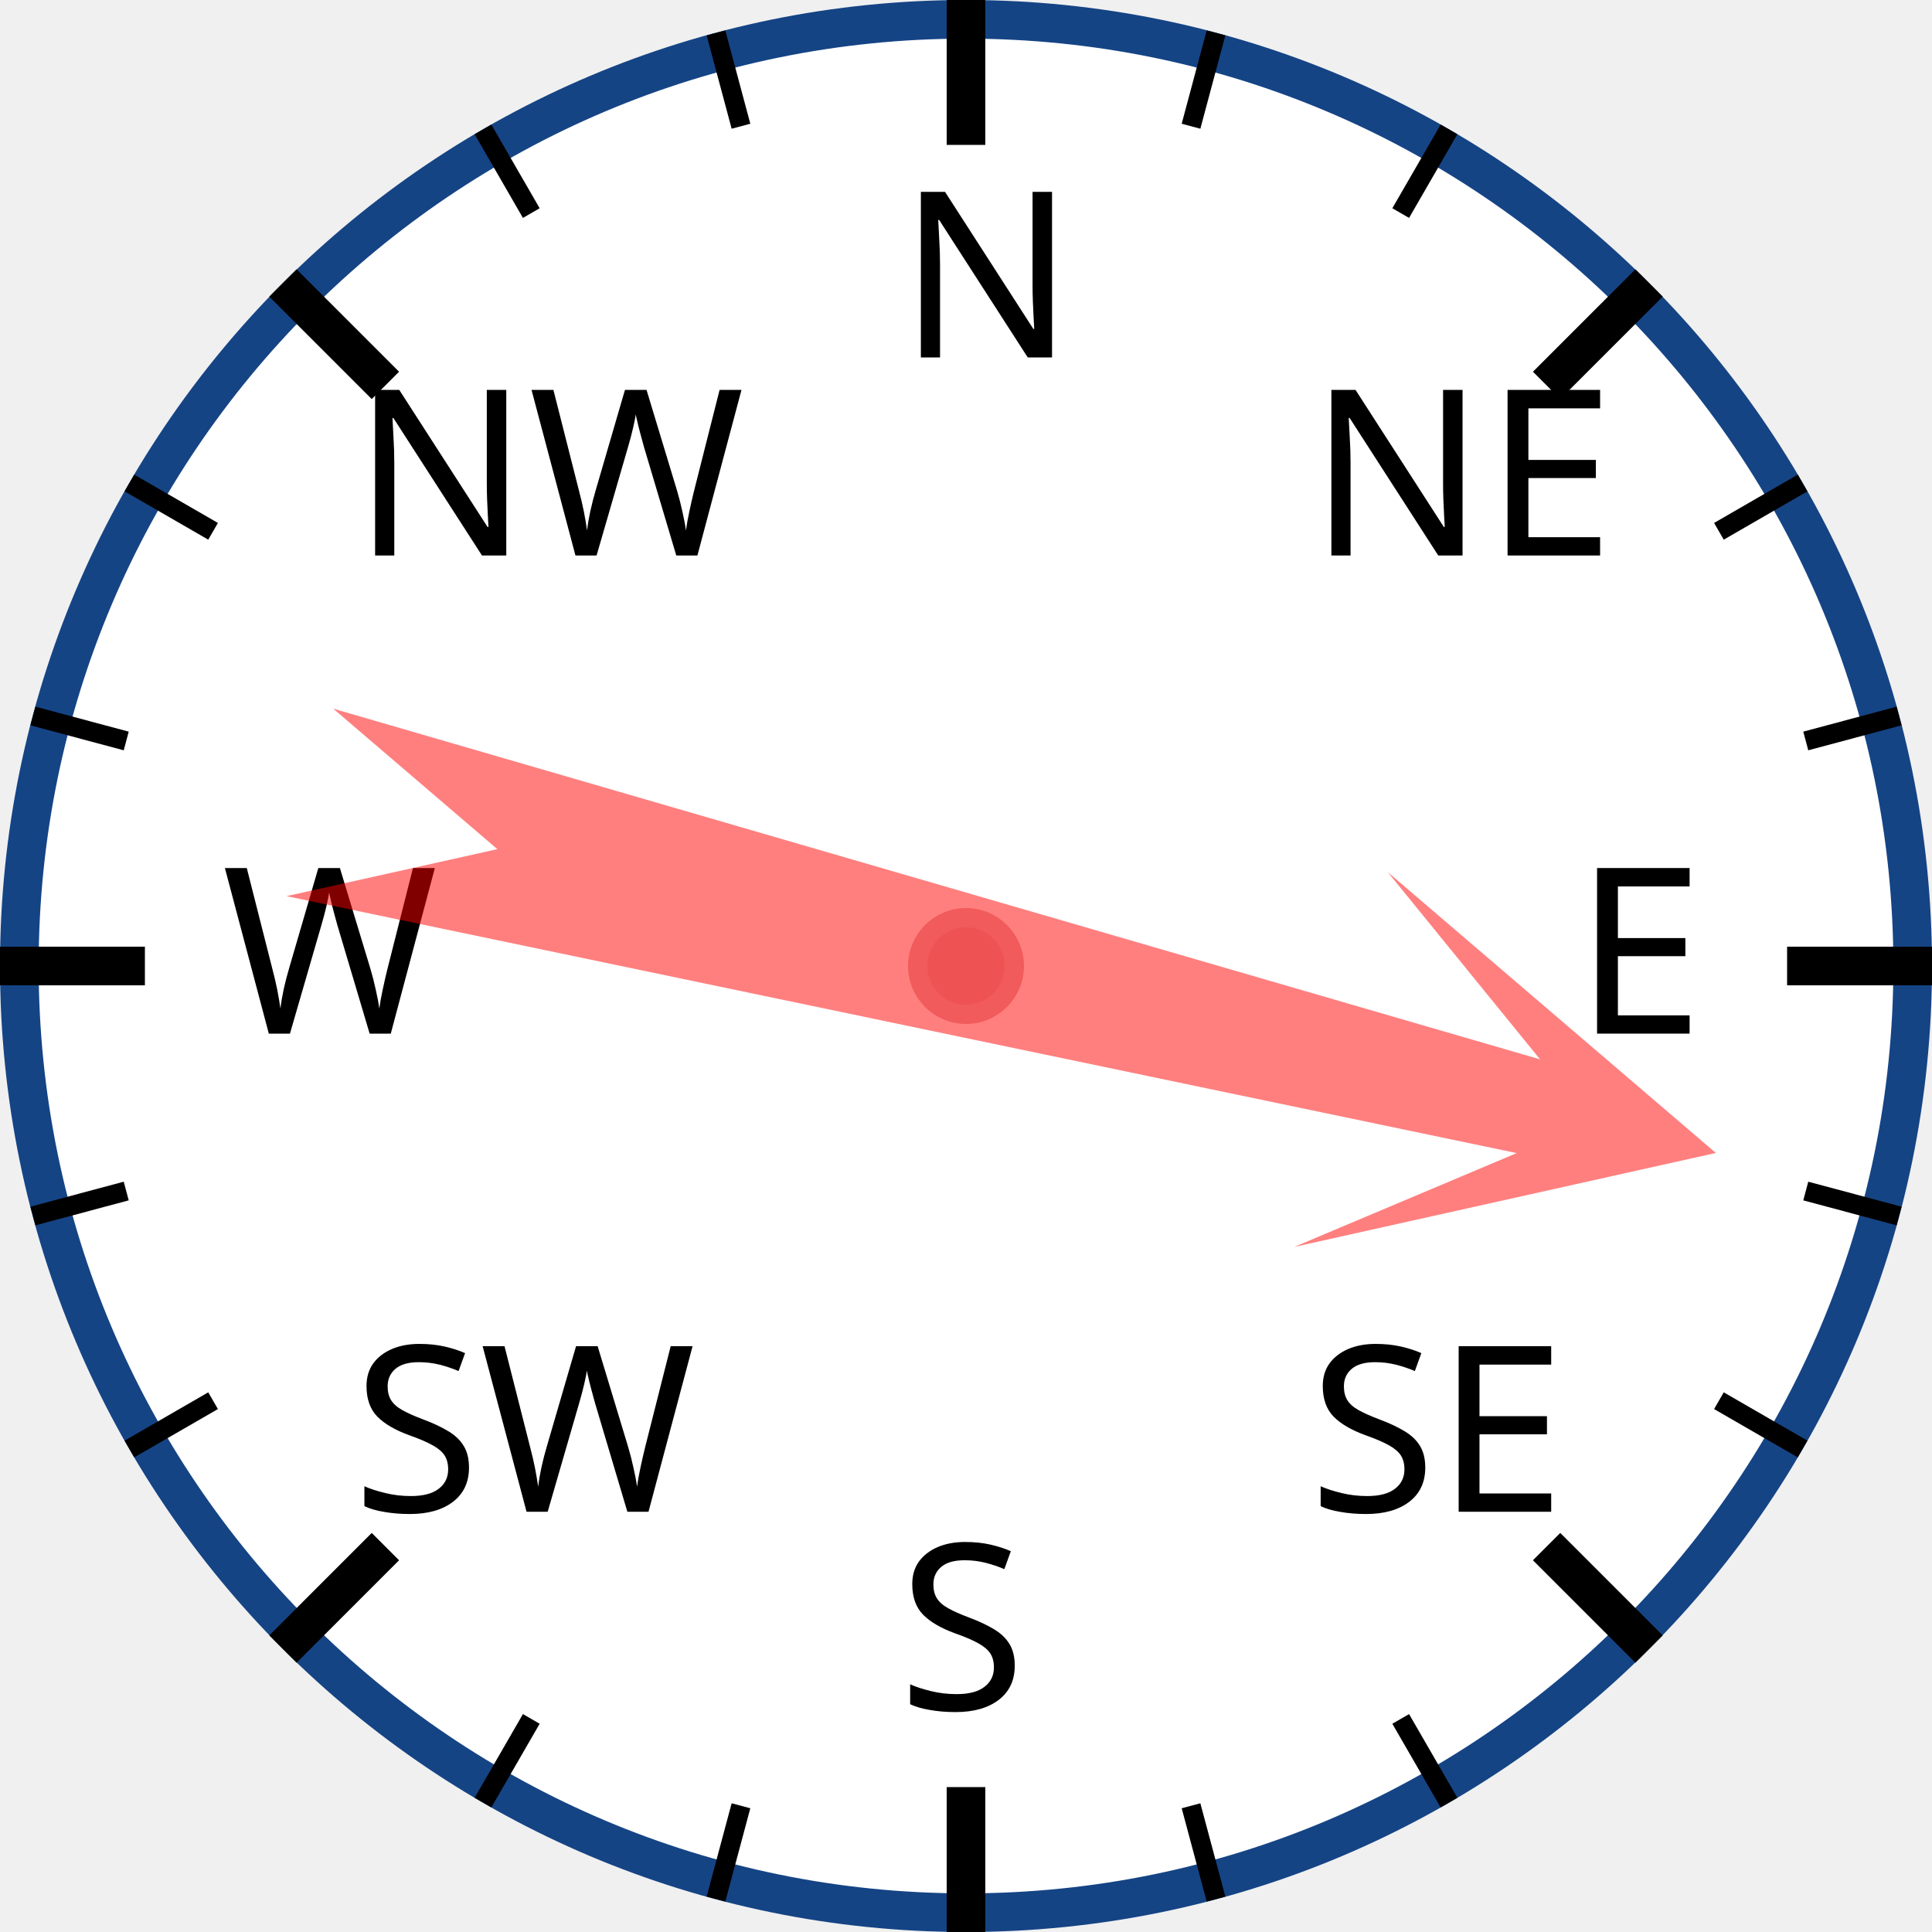
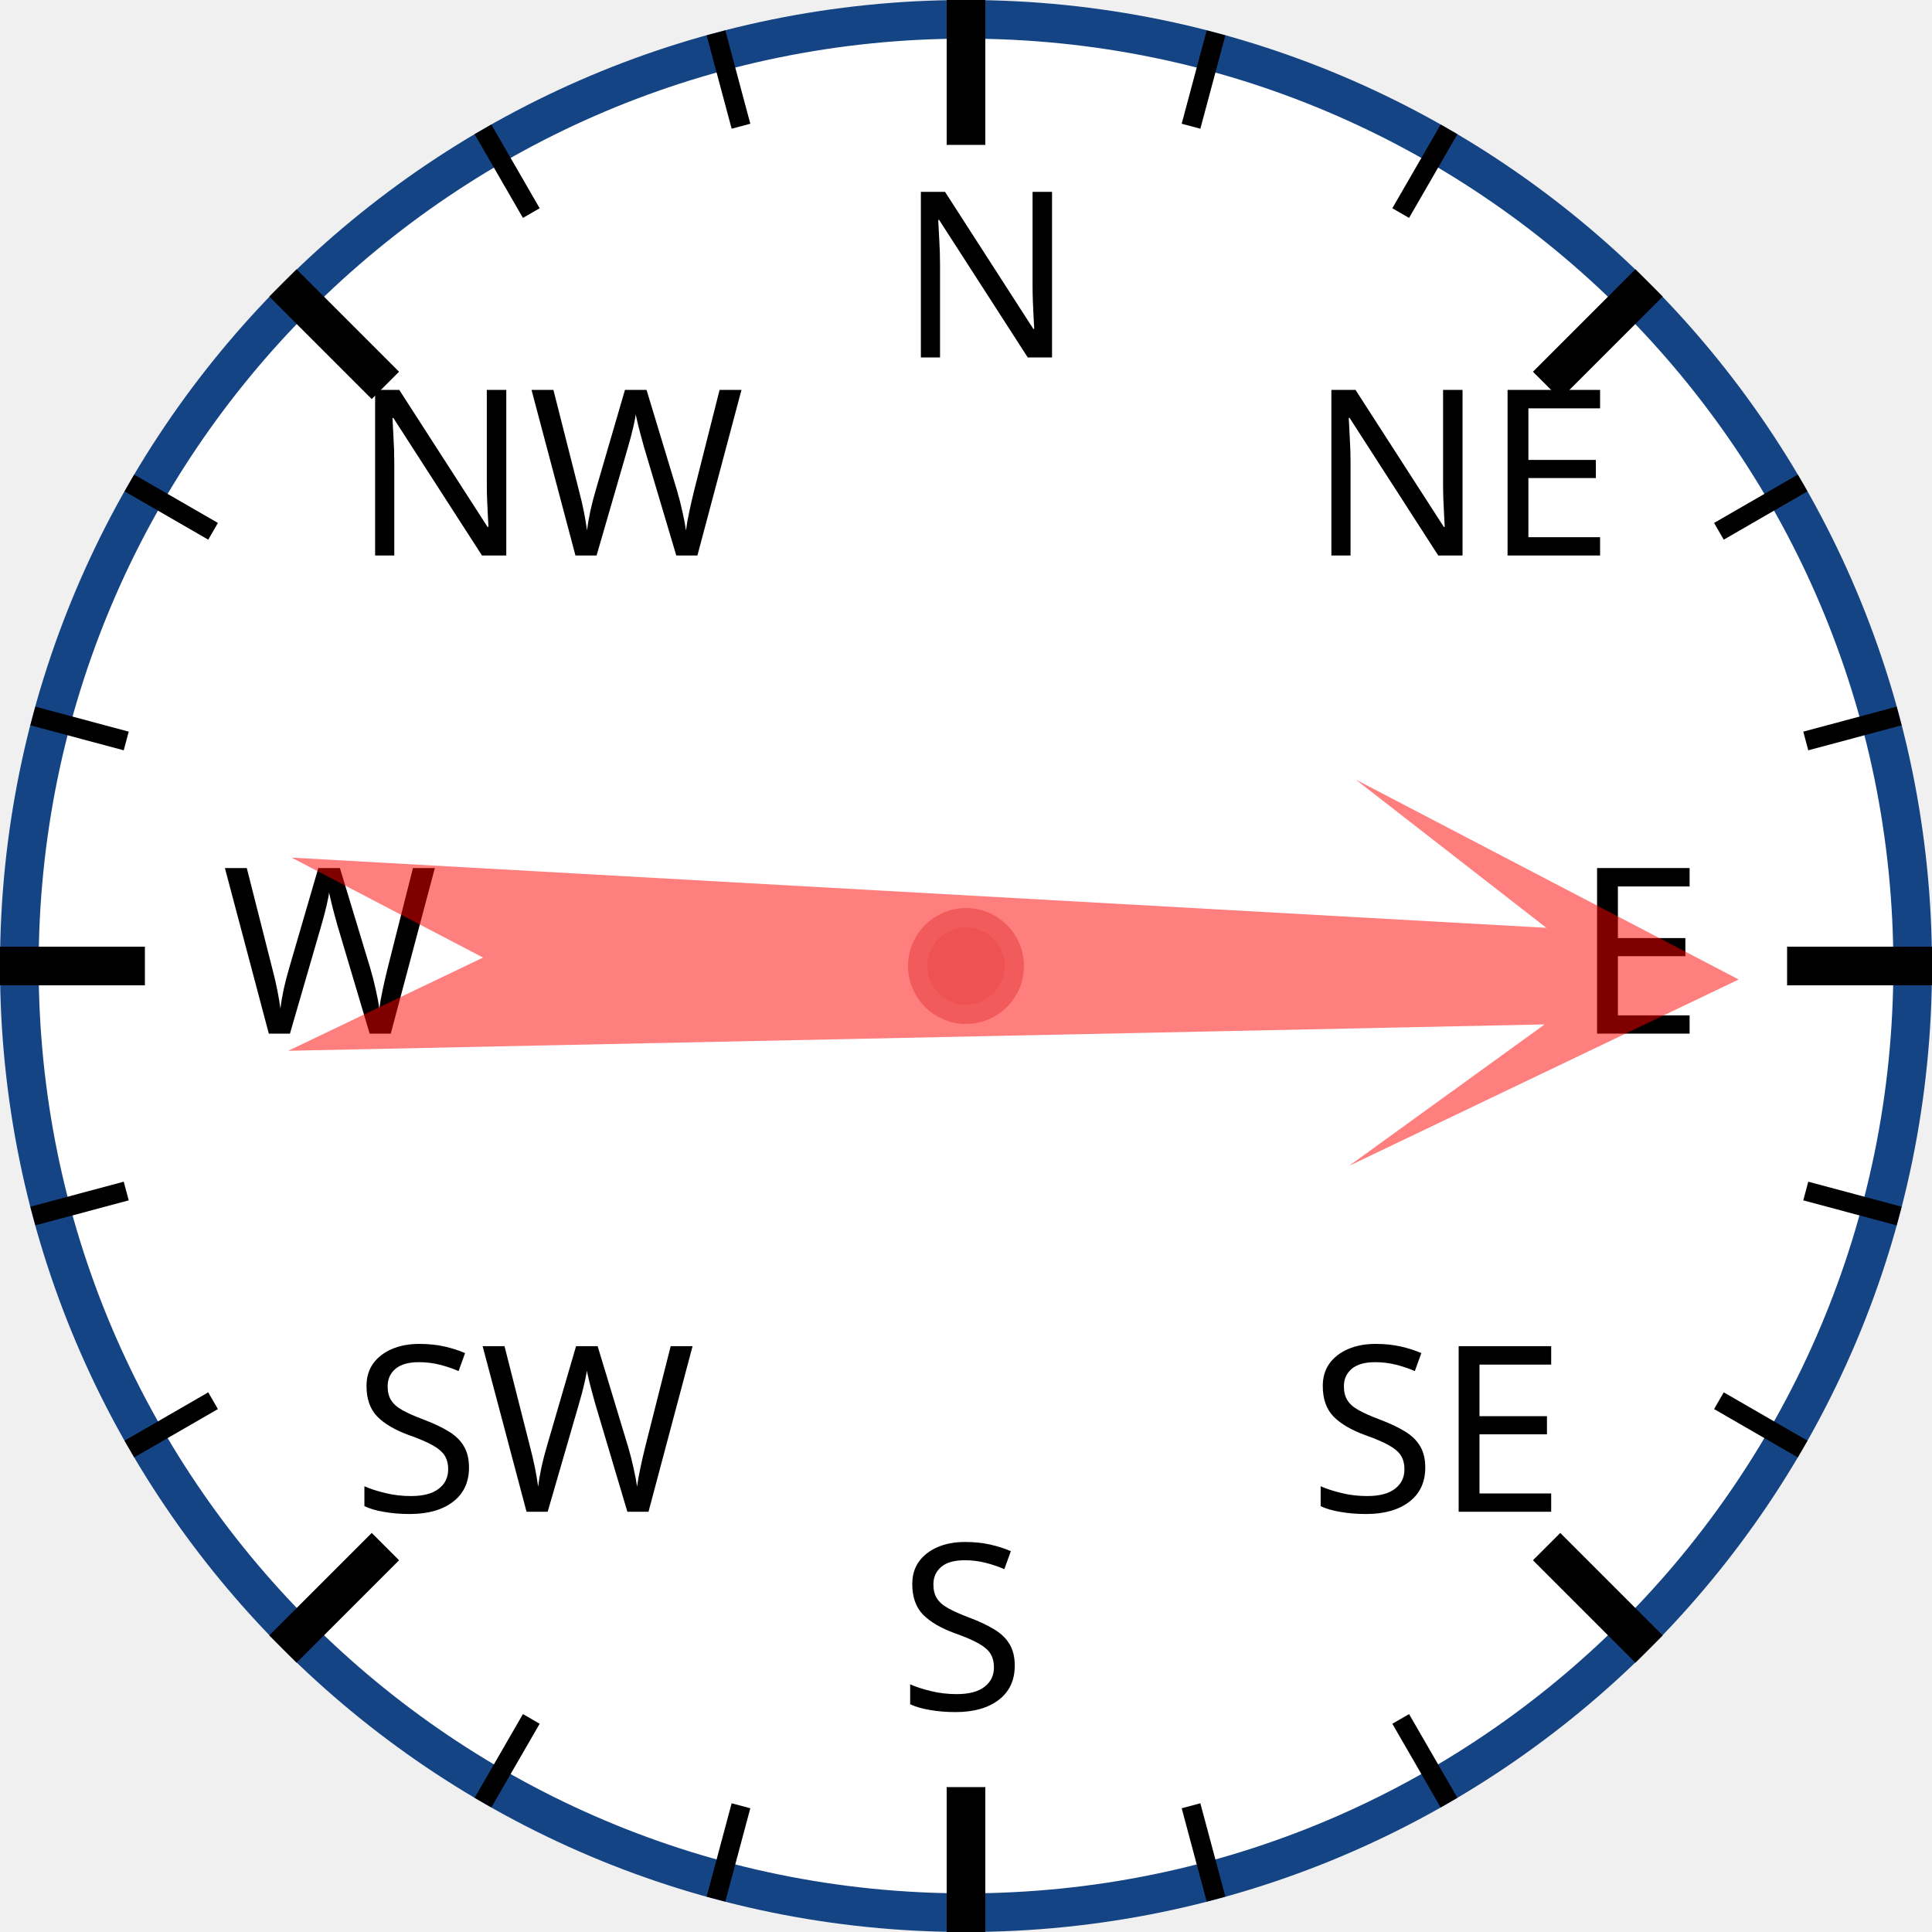
<svg xmlns="http://www.w3.org/2000/svg" width="120px" height="120px" viewBox="0 0 200 200">
  <circle cx="100" cy="100" r="98" style="fill: white; stroke: #154485; stroke-width: 4;" />
  <text x="93.0" y="37.0" style="font-family: sans-serif; font-size: 18pt;">N</text>
  <line x1="100.0" y1="0.0" x2="100.0" y2="15.0" style="stroke: black; stroke-width: 4;" />
  <line x1="74.118" y1="3.407" x2="76.706" y2="13.067" style="stroke: black; stroke-width: 2;" />
  <line x1="50" y1="13.397" x2="55" y2="22.058" style="stroke: black; stroke-width: 2;" />
  <text x="36.503" y="57.503" style="font-family: sans-serif; font-size: 18pt;">NW</text>
  <line x1="29.289" y1="29.289" x2="39.896" y2="39.896" style="stroke: black; stroke-width: 4;" />
  <line x1="13.397" y1="50" x2="22.058" y2="55" style="stroke: black; stroke-width: 2;" />
  <line x1="3.407" y1="74.118" x2="13.067" y2="76.706" style="stroke: black; stroke-width: 2;" />
  <text x="23.0" y="107.0" style="font-family: sans-serif; font-size: 18pt;">W</text>
  <line x1="0.0" y1="100.0" x2="15.0" y2="100.0" style="stroke: black; stroke-width: 4;" />
  <line x1="3.407" y1="125.882" x2="13.067" y2="123.294" style="stroke: black; stroke-width: 2;" />
  <line x1="13.397" y1="150" x2="22.058" y2="145" style="stroke: black; stroke-width: 2;" />
  <text x="36.503" y="156.497" style="font-family: sans-serif; font-size: 18pt;">SW</text>
  <line x1="29.289" y1="170.711" x2="39.896" y2="160.104" style="stroke: black; stroke-width: 4;" />
  <line x1="50" y1="186.603" x2="55" y2="177.942" style="stroke: black; stroke-width: 2;" />
  <line x1="74.118" y1="196.593" x2="76.706" y2="186.933" style="stroke: black; stroke-width: 2;" />
  <text x="93" y="177.0" style="font-family: sans-serif; font-size: 18pt;">S</text>
  <line x1="100" y1="200.0" x2="100" y2="185.0" style="stroke: black; stroke-width: 4;" />
  <line x1="125.882" y1="196.593" x2="123.294" y2="186.933" style="stroke: black; stroke-width: 2;" />
  <line x1="150.0" y1="186.603" x2="145.0" y2="177.942" style="stroke: black; stroke-width: 2;" />
  <text x="135.497" y="156.497" style="font-family: sans-serif; font-size: 18pt;">SE</text>
  <line x1="170.711" y1="170.711" x2="160.104" y2="160.104" style="stroke: black; stroke-width: 4;" />
  <line x1="186.603" y1="150" x2="177.942" y2="145" style="stroke: black; stroke-width: 2;" />
  <line x1="196.593" y1="125.882" x2="186.933" y2="123.294" style="stroke: black; stroke-width: 2;" />
  <text x="163.0" y="107" style="font-family: sans-serif; font-size: 18pt;">E</text>
  <line x1="200.0" y1="100" x2="185.0" y2="100" style="stroke: black; stroke-width: 4;" />
  <line x1="196.593" y1="74.118" x2="186.933" y2="76.706" style="stroke: black; stroke-width: 2;" />
  <line x1="186.603" y1="50" x2="177.942" y2="55" style="stroke: black; stroke-width: 2;" />
  <text x="135.497" y="57.503" style="font-family: sans-serif; font-size: 18pt;">NE</text>
  <line x1="170.711" y1="29.289" x2="160.104" y2="39.896" style="stroke: black; stroke-width: 4;" />
  <line x1="150" y1="13.397" x2="145" y2="22.058" style="stroke: black; stroke-width: 2;" />
  <line x1="125.882" y1="3.407" x2="123.294" y2="13.067" style="stroke: black; stroke-width: 2;" />
-   <polygon points="100 20 120 60 105 40 110 170 100 150 90 170 95 40 80 60" style="fill: red; fill-opacity: 0.5;" transform="rotate(104,100,100)" />
+   <polygon points="100 20 120 60 105 40 110 170 100 150 90 170 95 40 80 60" style="fill: red; fill-opacity: 0.5;" transform="rotate(91,100,100)" />
  <circle cx="100" cy="100" r="5" style="fill: #EE5252; stroke: #F25B5B; stroke-width: 2;" />
</svg>
